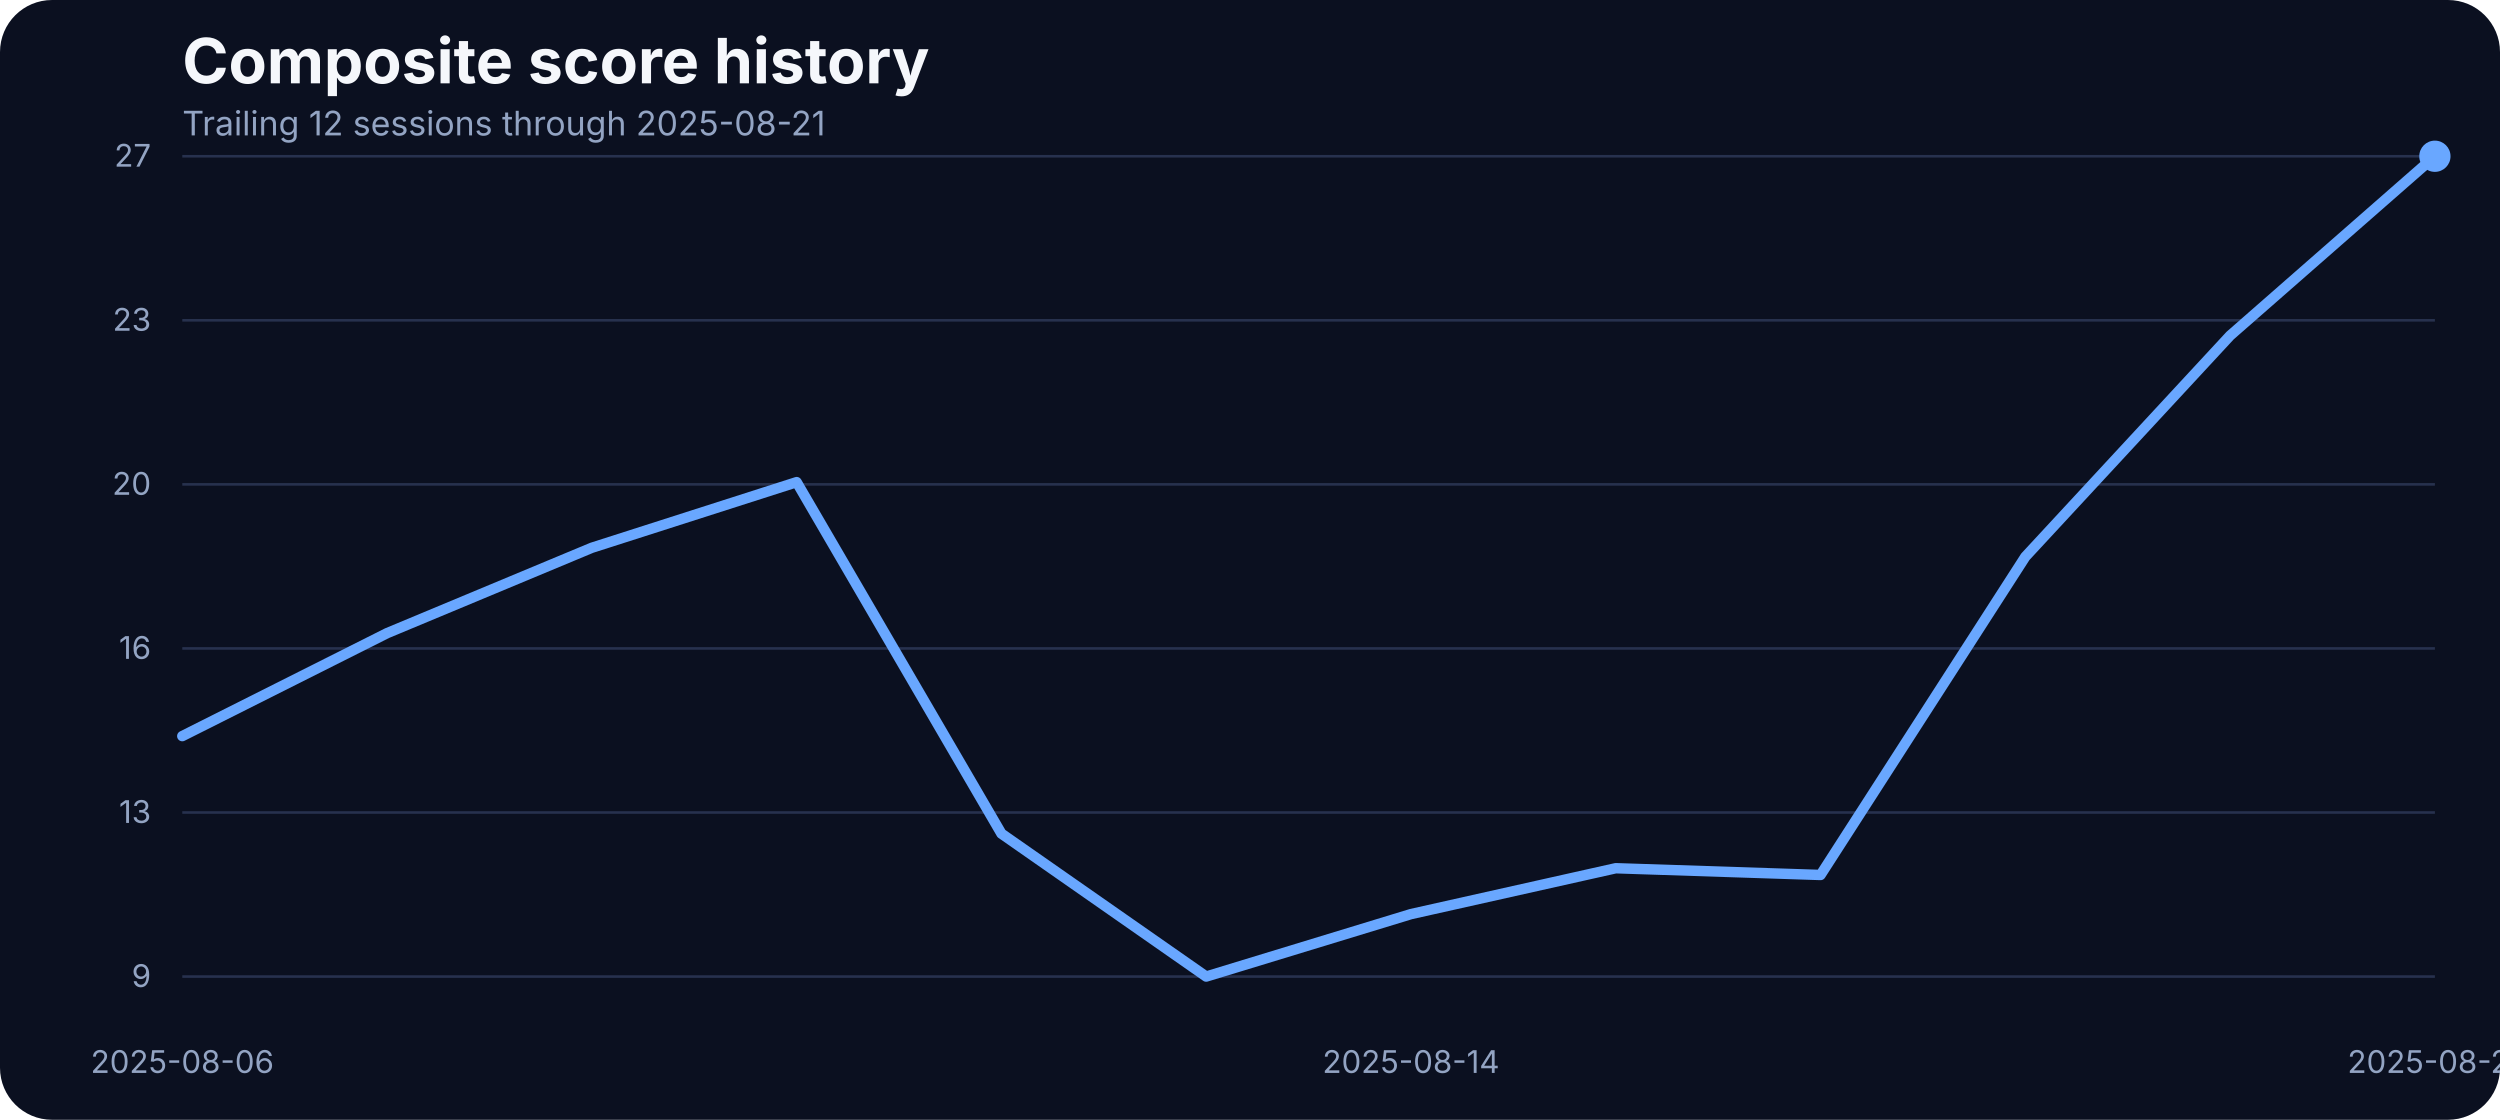
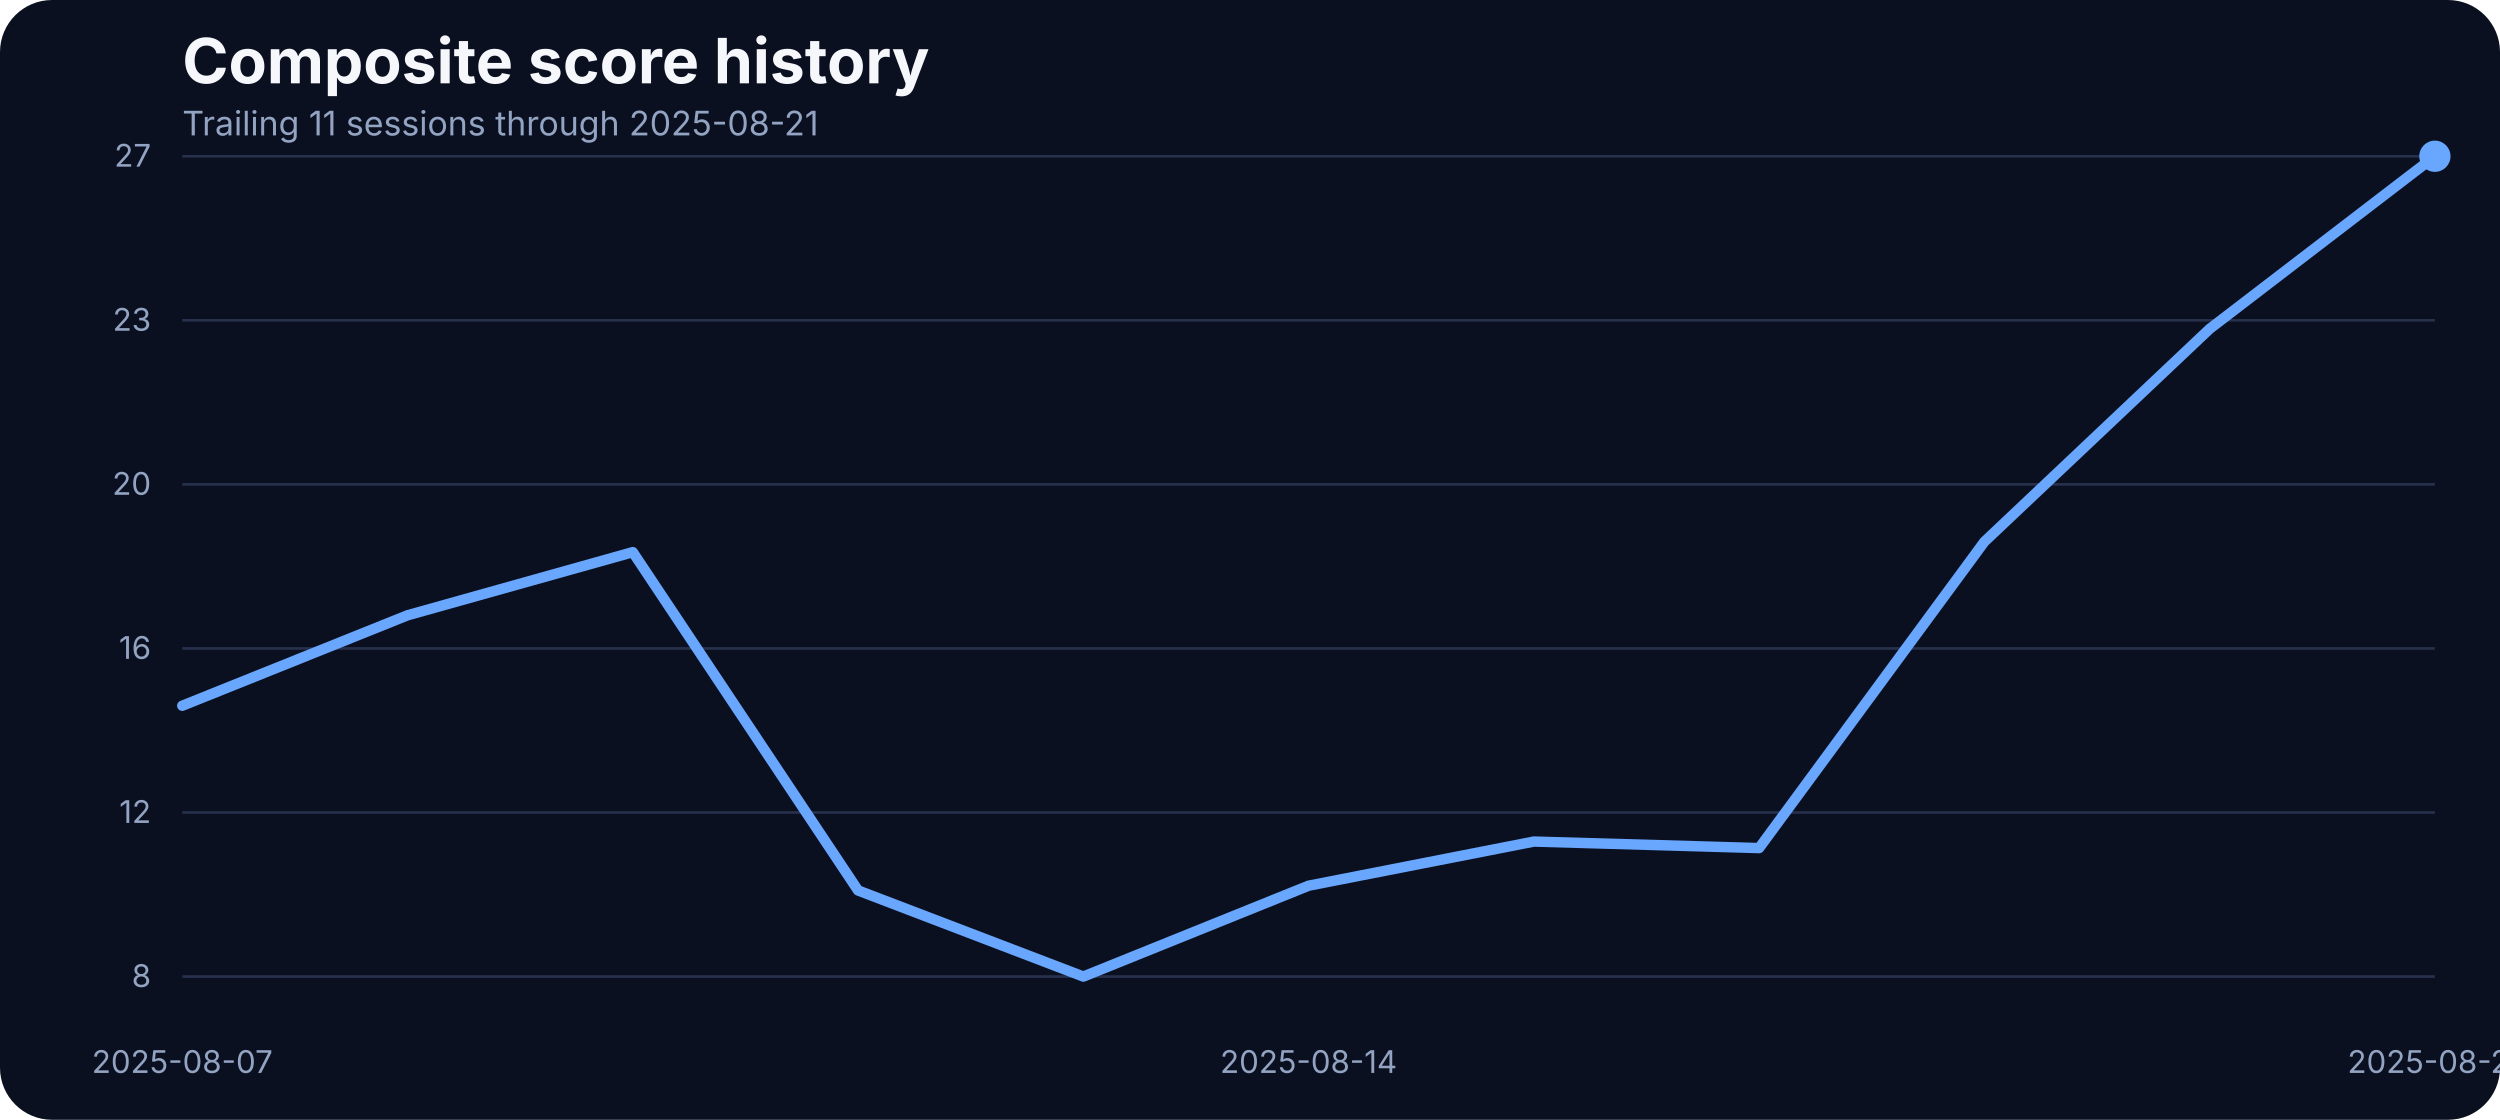
<svg xmlns="http://www.w3.org/2000/svg" width="960" height="430" viewBox="0 0 960 430" role="img" aria-label="Composite score history">
  <rect width="100%" height="100%" fill="#0b1020" rx="20" />
  <text x="70" y="32" fill="#f5f7fb" font-family="Inter, Arial, sans-serif" font-size="24" font-weight="700">Composite score history</text>
-   <text x="70" y="52" fill="#93a4c3" font-family="Inter, Arial, sans-serif" font-size="13">Trailing 12 sessions through 2025-08-21</text>
+   <text x="70" y="52" fill="#93a4c3" font-family="Inter, Arial, sans-serif" font-size="13">Trailing 11 sessions through 2025-08-21</text>
  <line x1="70" x2="935" y1="375.00" y2="375.00" stroke="#27314e" stroke-width="1" />
-   <text x="58" y="379.00" text-anchor="end" fill="#93a4c3" font-family="Inter, Arial, sans-serif" font-size="12">9</text>
+   <text x="58" y="379.00" text-anchor="end" fill="#93a4c3" font-family="Inter, Arial, sans-serif" font-size="12">8</text>
  <line x1="70" x2="935" y1="312.00" y2="312.00" stroke="#27314e" stroke-width="1" />
-   <text x="58" y="316.00" text-anchor="end" fill="#93a4c3" font-family="Inter, Arial, sans-serif" font-size="12">13</text>
+   <text x="58" y="316.00" text-anchor="end" fill="#93a4c3" font-family="Inter, Arial, sans-serif" font-size="12">12</text>
  <line x1="70" x2="935" y1="249.00" y2="249.00" stroke="#27314e" stroke-width="1" />
  <text x="58" y="253.00" text-anchor="end" fill="#93a4c3" font-family="Inter, Arial, sans-serif" font-size="12">16</text>
  <line x1="70" x2="935" y1="186.00" y2="186.00" stroke="#27314e" stroke-width="1" />
  <text x="58" y="190.00" text-anchor="end" fill="#93a4c3" font-family="Inter, Arial, sans-serif" font-size="12">20</text>
  <line x1="70" x2="935" y1="123.00" y2="123.00" stroke="#27314e" stroke-width="1" />
  <text x="58" y="127.00" text-anchor="end" fill="#93a4c3" font-family="Inter, Arial, sans-serif" font-size="12">23</text>
  <line x1="70" x2="935" y1="60.00" y2="60.00" stroke="#27314e" stroke-width="1" />
  <text x="58" y="64.00" text-anchor="end" fill="#93a4c3" font-family="Inter, Arial, sans-serif" font-size="12">27</text>
-   <text x="70.00" y="412" text-anchor="middle" fill="#93a4c3" font-family="Inter, Arial, sans-serif" font-size="12">2025-08-06</text>
-   <text x="541.82" y="412" text-anchor="middle" fill="#93a4c3" font-family="Inter, Arial, sans-serif" font-size="12">2025-08-14</text>
+   <text x="70.00" y="412" text-anchor="middle" fill="#93a4c3" font-family="Inter, Arial, sans-serif" font-size="12">2025-08-07</text>
+   <text x="502.50" y="412" text-anchor="middle" fill="#93a4c3" font-family="Inter, Arial, sans-serif" font-size="12">2025-08-14</text>
  <text x="935.00" y="412" text-anchor="middle" fill="#93a4c3" font-family="Inter, Arial, sans-serif" font-size="12">2025-08-21</text>
-   <path d="M 70.00 282.66 L 148.64 243.13 L 227.27 210.34 L 305.91 185.14 L 384.55 320.11 L 463.18 375.00 L 541.82 351.01 L 620.45 333.40 L 699.09 335.99 L 777.73 213.79 L 856.36 128.87 L 935.00 60.00" fill="none" stroke="#69a7ff" stroke-width="4" stroke-linecap="round" stroke-linejoin="round" />
+   <path d="M 70.00 271.00 L 156.50 236.27 L 243.00 212.02 L 329.50 341.94 L 416.00 375.00 L 502.50 340.11 L 589.00 323.16 L 675.50 325.66 L 762.00 208.03 L 848.50 126.29 L 935.00 60.00" fill="none" stroke="#69a7ff" stroke-width="4" stroke-linecap="round" stroke-linejoin="round" />
  <circle cx="935.00" cy="60.00" r="6" fill="#69a7ff" />
</svg>
